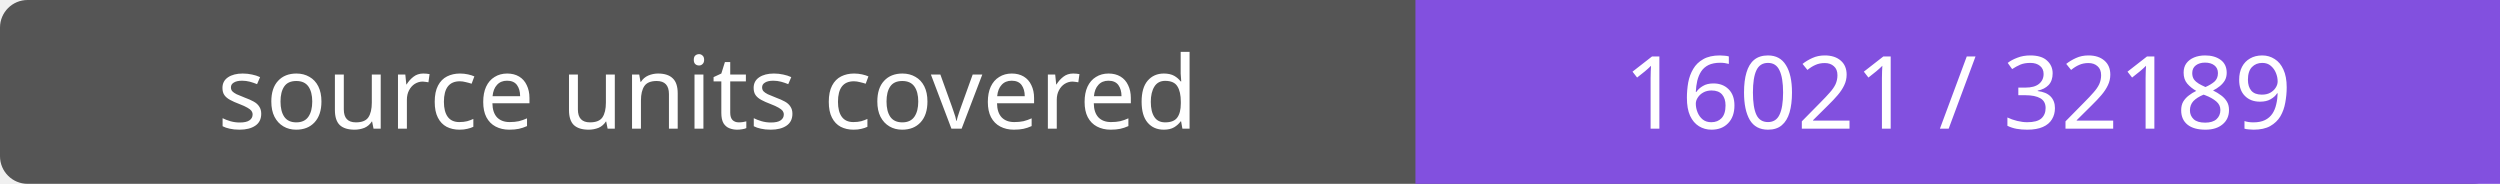
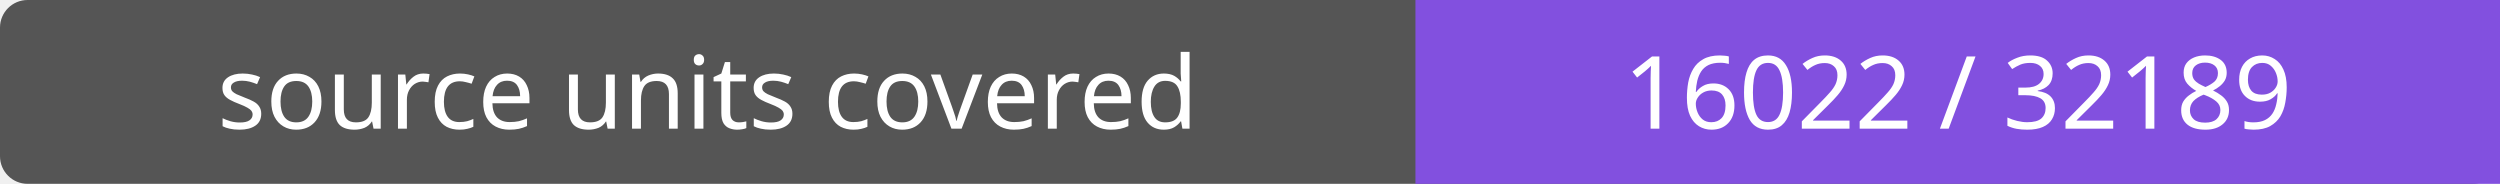
- <svg xmlns="http://www.w3.org/2000/svg" width="272" height="20" role="img" aria-label="source units covered: 16021 / 32189">
+ <svg xmlns="http://www.w3.org/2000/svg" width="272" height="20" role="img" aria-label="source units covered: 16022 / 32189">
  <rect width="272" height="20" rx="3" fill="#555" />
  <path fill="#8250df" d="M154 0h118v20H154z" />
  <g fill="#fff" text-anchor="middle" font-family="Verdana,sans-serif" font-size="11">
    <text x="77.0" y="14">source units covered</text>
-     <text x="213.0" y="14">16021 / 32189</text>
+     <text x="213.0" y="14">16022 / 32189</text>
  </g>
</svg>
